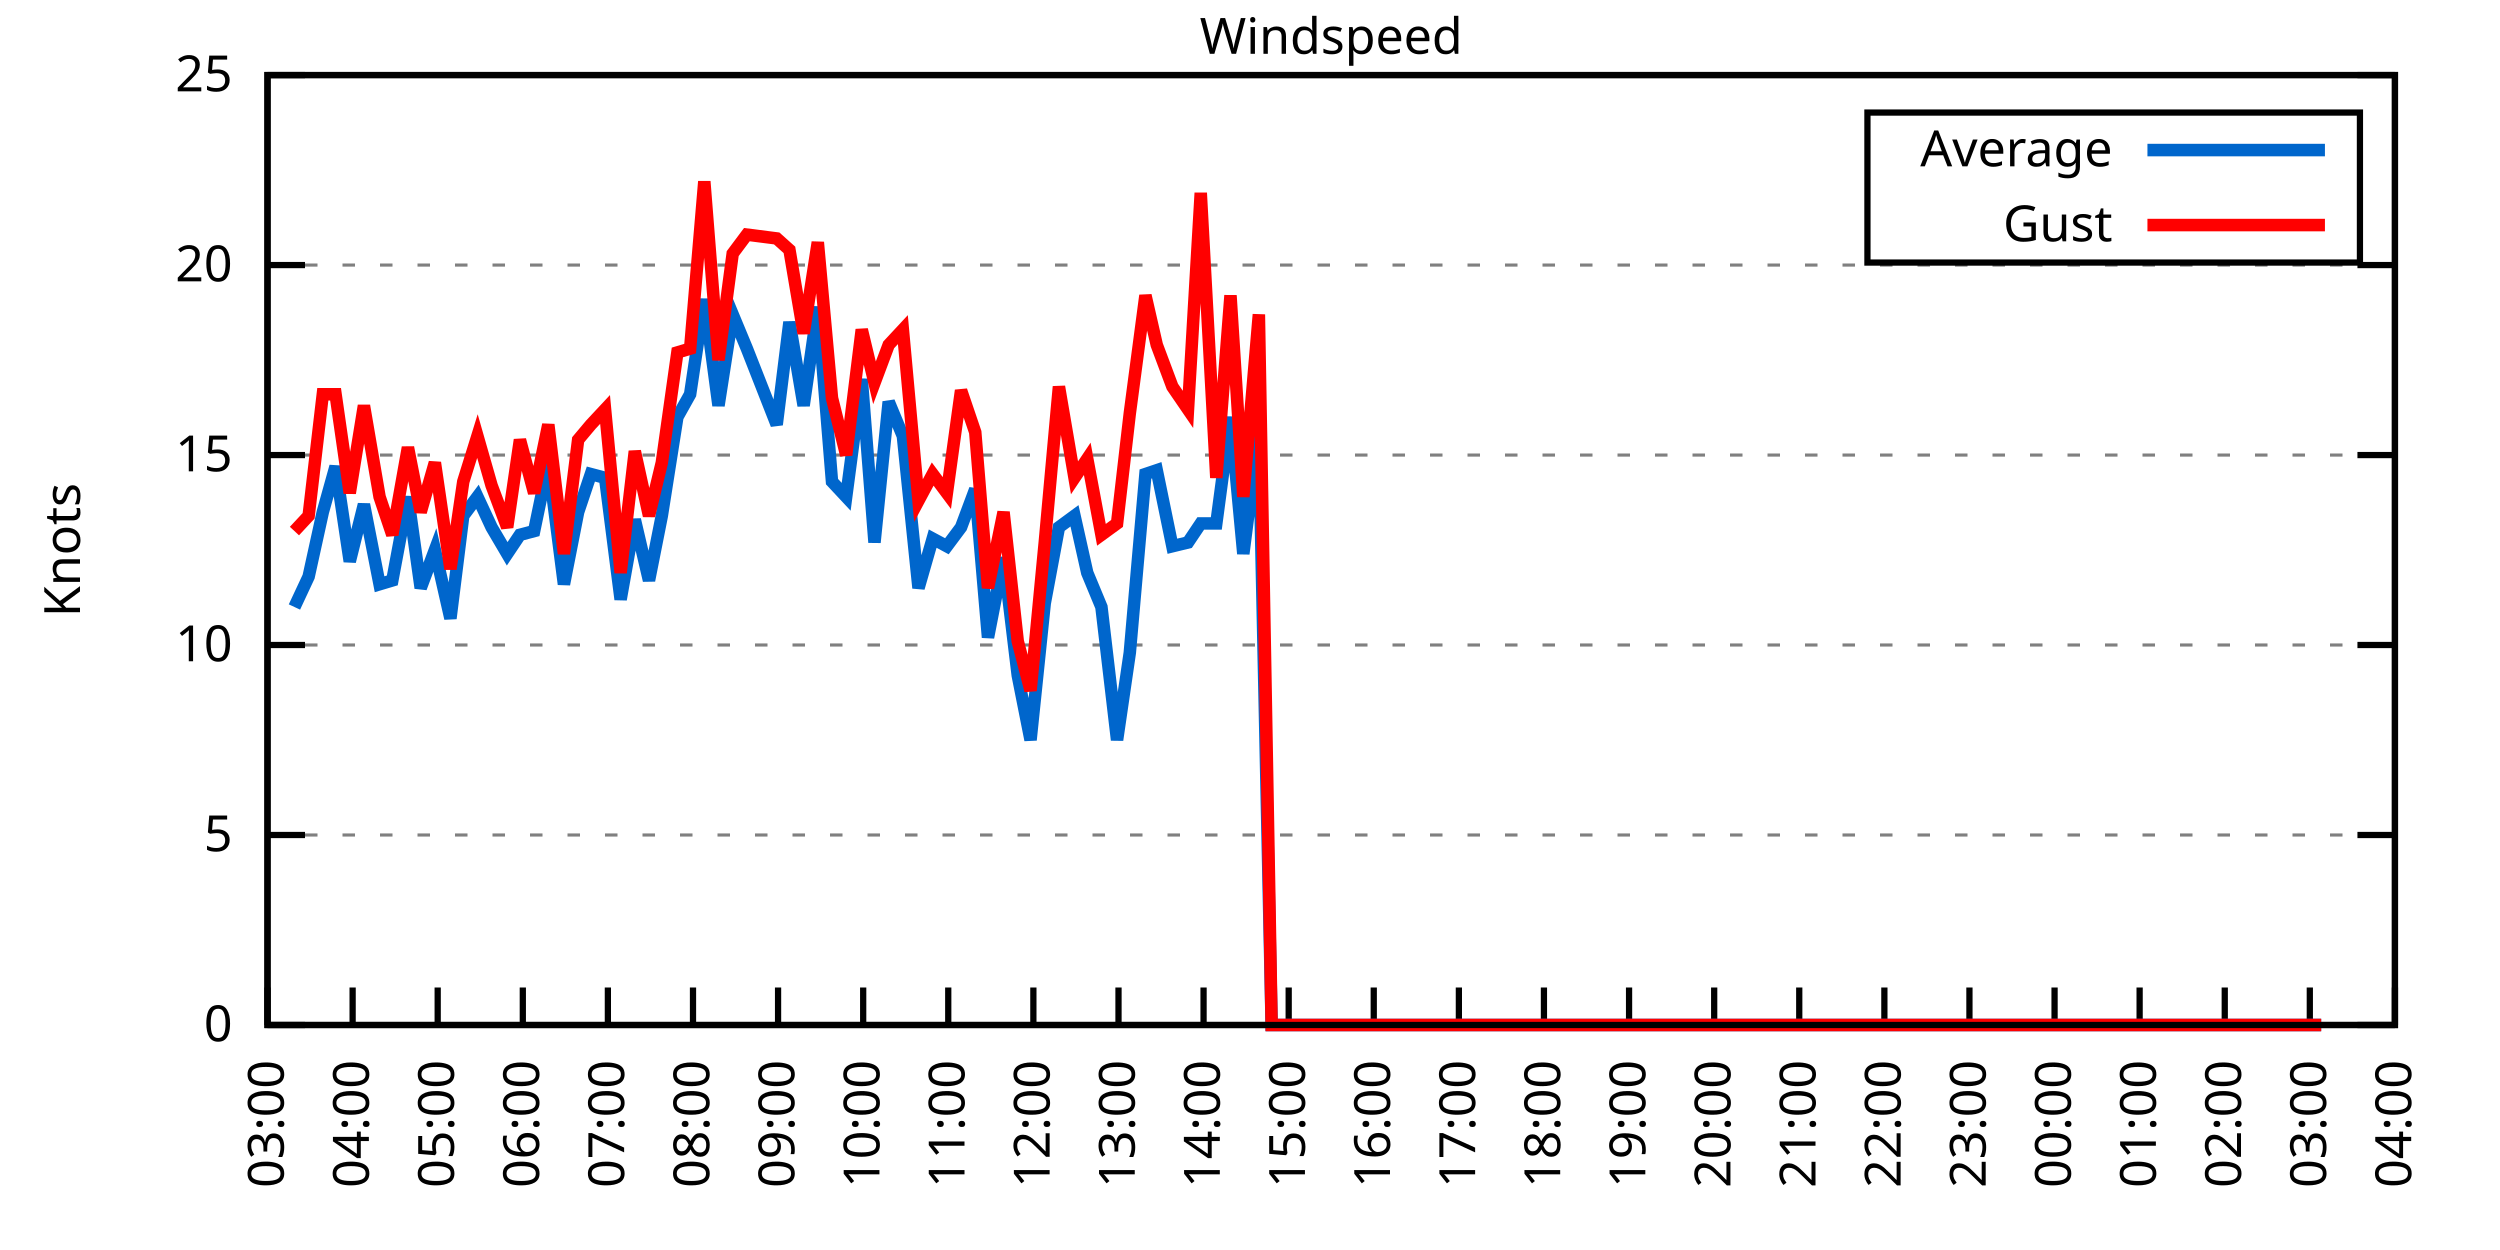
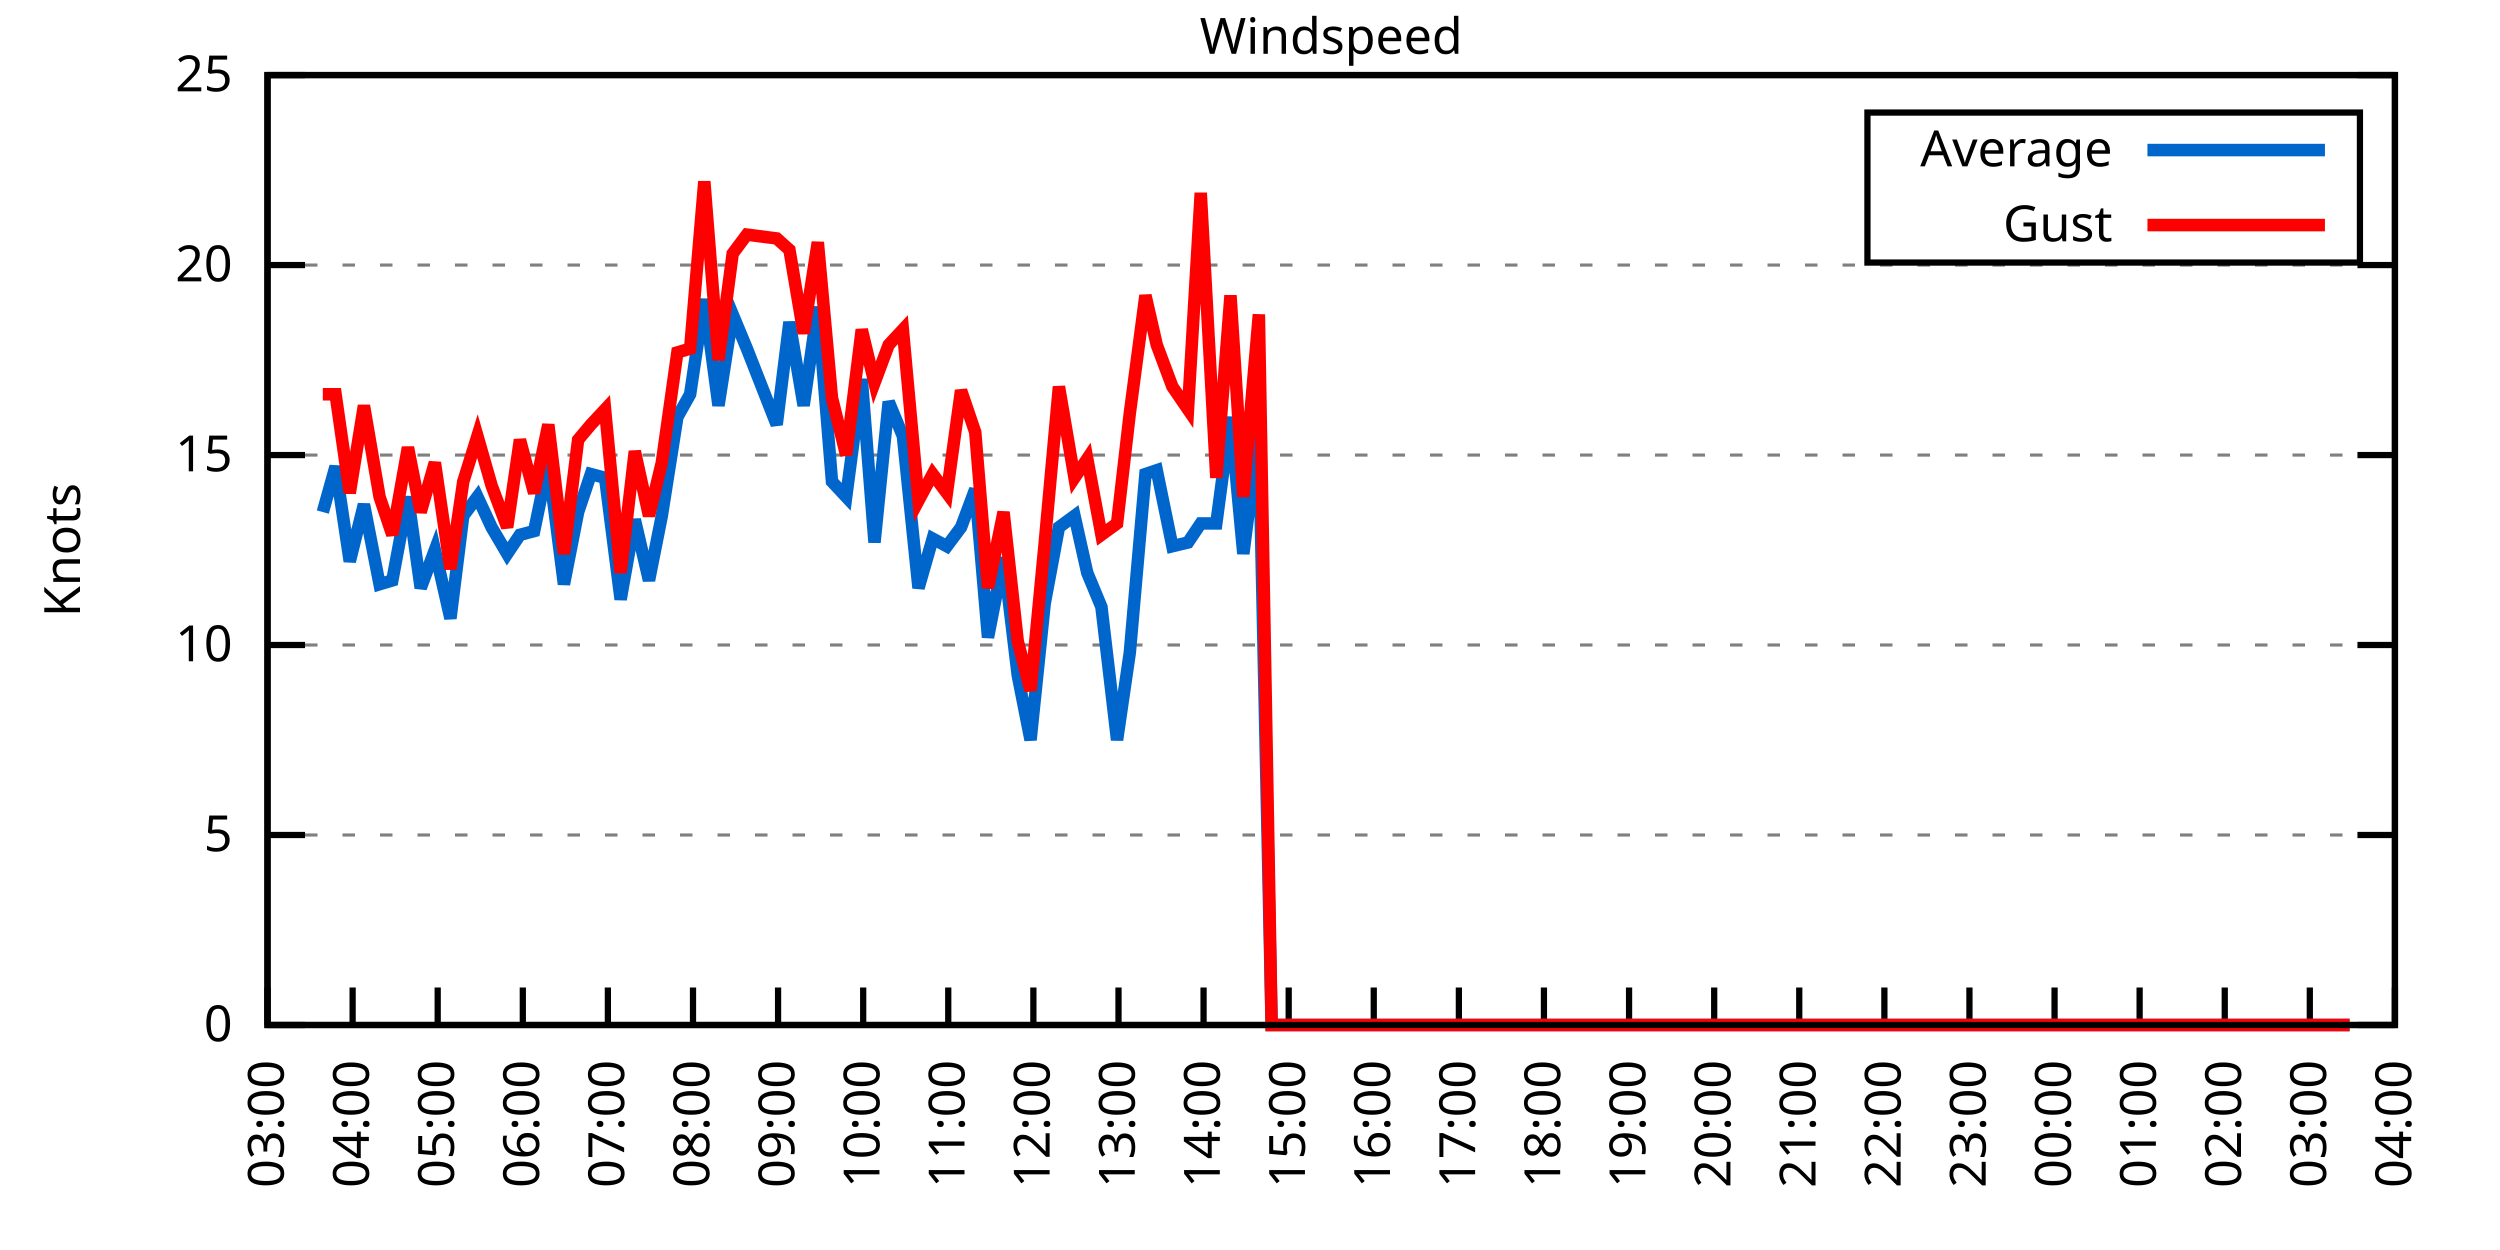
<svg xmlns="http://www.w3.org/2000/svg" xmlns:xlink="http://www.w3.org/1999/xlink" width="400" height="200" viewBox="0 0 400 200">
  <g id="gnuplot_canvas">
    <rect x="0" y="0" width="400" height="200" fill="none" />
    <defs>
      <circle id="gpDot" r="0.5" stroke-width="0.5" stroke="currentColor" />
      <path id="gpPt0" stroke-width="0.333" stroke="currentColor" d="M-1,0 h2 M0,-1 v2" />
      <path id="gpPt1" stroke-width="0.333" stroke="currentColor" d="M-1,-1 L1,1 M1,-1 L-1,1" />
      <path id="gpPt2" stroke-width="0.333" stroke="currentColor" d="M-1,0 L1,0 M0,-1 L0,1 M-1,-1 L1,1 M-1,1 L1,-1" />
      <rect id="gpPt3" stroke-width="0.333" stroke="currentColor" x="-1" y="-1" width="2" height="2" />
      <rect id="gpPt4" stroke-width="0.333" stroke="currentColor" fill="currentColor" x="-1" y="-1" width="2" height="2" />
      <circle id="gpPt5" stroke-width="0.333" stroke="currentColor" cx="0" cy="0" r="1" />
      <use xlink:href="#gpPt5" id="gpPt6" fill="currentColor" stroke="none" />
      <path id="gpPt7" stroke-width="0.333" stroke="currentColor" d="M0,-1.33 L-1.33,0.67 L1.33,0.67 z" />
      <use xlink:href="#gpPt7" id="gpPt8" fill="currentColor" stroke="none" />
      <use xlink:href="#gpPt7" id="gpPt9" stroke="currentColor" transform="rotate(180)" />
      <use xlink:href="#gpPt9" id="gpPt10" fill="currentColor" stroke="none" />
      <use xlink:href="#gpPt3" id="gpPt11" stroke="currentColor" transform="rotate(45)" />
      <use xlink:href="#gpPt11" id="gpPt12" fill="currentColor" stroke="none" />
      <path id="gpPt13" stroke-width="0.333" stroke="currentColor" d="M0,1.330 L1.265,0.411 L0.782,-1.067 L-0.782,-1.076 L-1.265,0.411 z" />
      <use xlink:href="#gpPt13" id="gpPt14" fill="currentColor" stroke="none" />
      <filter id="textbox" filterUnits="objectBoundingBox" x="0" y="0" height="1" width="1">
        <feFlood flood-color="white" flood-opacity="1" result="bgnd" />
        <feComposite in="SourceGraphic" in2="bgnd" operator="atop" />
      </filter>
      <filter id="greybox" filterUnits="objectBoundingBox" x="0" y="0" height="1" width="1">
        <feFlood flood-color="lightgrey" flood-opacity="1" result="grey" />
        <feComposite in="SourceGraphic" in2="grey" operator="atop" />
      </filter>
    </defs>
    <g fill="none" color="white" stroke="currentColor" stroke-width="1.00" stroke-linecap="butt" stroke-linejoin="miter">
</g>
    <g fill="none" color="black" stroke="currentColor" stroke-width="1.00" stroke-linecap="butt" stroke-linejoin="miter">
      <g stroke="none" shape-rendering="crispEdges">
        <polygon fill="rgb(255, 255, 255)" points="42.80,164.00 383.18,164.00 383.18,12.02 42.80,12.02 " />
      </g>
    </g>
    <g fill="none" color="black" stroke="currentColor" stroke-width="1.00" stroke-linecap="butt" stroke-linejoin="miter">
</g>
    <g fill="none" color="black" stroke="black" stroke-width="0.50" stroke-linecap="butt" stroke-linejoin="miter">
</g>
    <g fill="none" color="gray" stroke="currentColor" stroke-width="0.50" stroke-linecap="butt" stroke-linejoin="miter">
      <path stroke="gray" stroke-dasharray="2,4" class="gridline" d="M42.80,164.00 L383.19,164.00  " />
    </g>
    <g fill="none" color="gray" stroke="gray" stroke-width="1.00" stroke-linecap="butt" stroke-linejoin="miter">
</g>
    <g fill="none" color="black" stroke="currentColor" stroke-width="1.00" stroke-linecap="butt" stroke-linejoin="miter">
      <path stroke="black" d="M42.80,164.00 L48.80,164.00 M383.19,164.00 L377.19,164.00  " />
      <g transform="translate(37.20,166.60)" stroke="none" fill="black" font-family="Sans" font-size="8.00" text-anchor="end">
        <text>
          <tspan font-family="Sans"> 0</tspan>
        </text>
      </g>
    </g>
    <g fill="none" color="black" stroke="currentColor" stroke-width="1.00" stroke-linecap="butt" stroke-linejoin="miter">
</g>
    <g fill="none" color="black" stroke="black" stroke-width="0.50" stroke-linecap="butt" stroke-linejoin="miter">
</g>
    <g fill="none" color="gray" stroke="currentColor" stroke-width="0.50" stroke-linecap="butt" stroke-linejoin="miter">
      <path stroke="gray" stroke-dasharray="2,4" class="gridline" d="M42.80,133.60 L383.19,133.60  " />
    </g>
    <g fill="none" color="gray" stroke="gray" stroke-width="1.00" stroke-linecap="butt" stroke-linejoin="miter">
</g>
    <g fill="none" color="black" stroke="currentColor" stroke-width="1.00" stroke-linecap="butt" stroke-linejoin="miter">
      <path stroke="black" d="M42.80,133.60 L48.80,133.60 M383.19,133.60 L377.19,133.60  " />
      <g transform="translate(37.20,136.20)" stroke="none" fill="black" font-family="Sans" font-size="8.00" text-anchor="end">
        <text>
          <tspan font-family="Sans"> 5</tspan>
        </text>
      </g>
    </g>
    <g fill="none" color="black" stroke="currentColor" stroke-width="1.00" stroke-linecap="butt" stroke-linejoin="miter">
</g>
    <g fill="none" color="black" stroke="black" stroke-width="0.50" stroke-linecap="butt" stroke-linejoin="miter">
</g>
    <g fill="none" color="gray" stroke="currentColor" stroke-width="0.50" stroke-linecap="butt" stroke-linejoin="miter">
      <path stroke="gray" stroke-dasharray="2,4" class="gridline" d="M42.80,103.20 L383.19,103.20  " />
    </g>
    <g fill="none" color="gray" stroke="gray" stroke-width="1.00" stroke-linecap="butt" stroke-linejoin="miter">
</g>
    <g fill="none" color="black" stroke="currentColor" stroke-width="1.00" stroke-linecap="butt" stroke-linejoin="miter">
      <path stroke="black" d="M42.80,103.20 L48.80,103.20 M383.19,103.20 L377.19,103.20  " />
      <g transform="translate(37.20,105.80)" stroke="none" fill="black" font-family="Sans" font-size="8.00" text-anchor="end">
        <text>
          <tspan font-family="Sans"> 10</tspan>
        </text>
      </g>
    </g>
    <g fill="none" color="black" stroke="currentColor" stroke-width="1.00" stroke-linecap="butt" stroke-linejoin="miter">
</g>
    <g fill="none" color="black" stroke="black" stroke-width="0.50" stroke-linecap="butt" stroke-linejoin="miter">
</g>
    <g fill="none" color="gray" stroke="currentColor" stroke-width="0.50" stroke-linecap="butt" stroke-linejoin="miter">
      <path stroke="gray" stroke-dasharray="2,4" class="gridline" d="M42.80,72.81 L383.19,72.81  " />
    </g>
    <g fill="none" color="gray" stroke="gray" stroke-width="1.00" stroke-linecap="butt" stroke-linejoin="miter">
</g>
    <g fill="none" color="black" stroke="currentColor" stroke-width="1.00" stroke-linecap="butt" stroke-linejoin="miter">
      <path stroke="black" d="M42.80,72.81 L48.80,72.81 M383.19,72.81 L377.19,72.81  " />
      <g transform="translate(37.20,75.41)" stroke="none" fill="black" font-family="Sans" font-size="8.00" text-anchor="end">
        <text>
          <tspan font-family="Sans"> 15</tspan>
        </text>
      </g>
    </g>
    <g fill="none" color="black" stroke="currentColor" stroke-width="1.00" stroke-linecap="butt" stroke-linejoin="miter">
</g>
    <g fill="none" color="black" stroke="black" stroke-width="0.50" stroke-linecap="butt" stroke-linejoin="miter">
</g>
    <g fill="none" color="gray" stroke="currentColor" stroke-width="0.50" stroke-linecap="butt" stroke-linejoin="miter">
      <path stroke="gray" stroke-dasharray="2,4" class="gridline" d="M42.80,42.41 L383.19,42.41  " />
    </g>
    <g fill="none" color="gray" stroke="gray" stroke-width="1.00" stroke-linecap="butt" stroke-linejoin="miter">
</g>
    <g fill="none" color="black" stroke="currentColor" stroke-width="1.00" stroke-linecap="butt" stroke-linejoin="miter">
      <path stroke="black" d="M42.80,42.41 L48.80,42.41 M383.19,42.41 L377.19,42.41  " />
      <g transform="translate(37.20,45.01)" stroke="none" fill="black" font-family="Sans" font-size="8.00" text-anchor="end">
        <text>
          <tspan font-family="Sans"> 20</tspan>
        </text>
      </g>
    </g>
    <g fill="none" color="black" stroke="currentColor" stroke-width="1.00" stroke-linecap="butt" stroke-linejoin="miter">
</g>
    <g fill="none" color="black" stroke="black" stroke-width="0.50" stroke-linecap="butt" stroke-linejoin="miter">
</g>
    <g fill="none" color="gray" stroke="currentColor" stroke-width="0.50" stroke-linecap="butt" stroke-linejoin="miter">
      <path stroke="gray" stroke-dasharray="2,4" class="gridline" d="M42.80,12.01 L383.19,12.01  " />
    </g>
    <g fill="none" color="gray" stroke="gray" stroke-width="1.00" stroke-linecap="butt" stroke-linejoin="miter">
</g>
    <g fill="none" color="black" stroke="currentColor" stroke-width="1.00" stroke-linecap="butt" stroke-linejoin="miter">
      <path stroke="black" d="M42.80,12.01 L48.80,12.01 M383.19,12.01 L377.19,12.01  " />
      <g transform="translate(37.20,14.61)" stroke="none" fill="black" font-family="Sans" font-size="8.00" text-anchor="end">
        <text>
          <tspan font-family="Sans"> 25</tspan>
        </text>
      </g>
    </g>
    <g fill="none" color="black" stroke="currentColor" stroke-width="1.00" stroke-linecap="butt" stroke-linejoin="miter">
      <path stroke="black" d="M42.80,164.00 L42.80,158.00  " />
      <g transform="translate(45.40,169.60) rotate(270.00)" stroke="none" fill="black" font-family="Sans" font-size="8.00" text-anchor="end">
        <text>
          <tspan font-family="Sans">03:00</tspan>
        </text>
      </g>
    </g>
    <g fill="none" color="black" stroke="currentColor" stroke-width="1.00" stroke-linecap="butt" stroke-linejoin="miter">
      <path stroke="black" d="M56.42,164.00 L56.42,158.00  " />
      <g transform="translate(59.02,169.60) rotate(270.00)" stroke="none" fill="black" font-family="Sans" font-size="8.00" text-anchor="end">
        <text>
          <tspan font-family="Sans">04:00</tspan>
        </text>
      </g>
    </g>
    <g fill="none" color="black" stroke="currentColor" stroke-width="1.00" stroke-linecap="butt" stroke-linejoin="miter">
      <path stroke="black" d="M70.03,164.00 L70.03,158.00  " />
      <g transform="translate(72.63,169.60) rotate(270.00)" stroke="none" fill="black" font-family="Sans" font-size="8.00" text-anchor="end">
        <text>
          <tspan font-family="Sans">05:00</tspan>
        </text>
      </g>
    </g>
    <g fill="none" color="black" stroke="currentColor" stroke-width="1.00" stroke-linecap="butt" stroke-linejoin="miter">
      <path stroke="black" d="M83.65,164.00 L83.65,158.00  " />
      <g transform="translate(86.25,169.60) rotate(270.00)" stroke="none" fill="black" font-family="Sans" font-size="8.00" text-anchor="end">
        <text>
          <tspan font-family="Sans">06:00</tspan>
        </text>
      </g>
    </g>
    <g fill="none" color="black" stroke="currentColor" stroke-width="1.00" stroke-linecap="butt" stroke-linejoin="miter">
      <path stroke="black" d="M97.26,164.00 L97.26,158.00  " />
      <g transform="translate(99.86,169.60) rotate(270.00)" stroke="none" fill="black" font-family="Sans" font-size="8.00" text-anchor="end">
        <text>
          <tspan font-family="Sans">07:00</tspan>
        </text>
      </g>
    </g>
    <g fill="none" color="black" stroke="currentColor" stroke-width="1.00" stroke-linecap="butt" stroke-linejoin="miter">
      <path stroke="black" d="M110.88,164.00 L110.88,158.00  " />
      <g transform="translate(113.48,169.60) rotate(270.00)" stroke="none" fill="black" font-family="Sans" font-size="8.00" text-anchor="end">
        <text>
          <tspan font-family="Sans">08:00</tspan>
        </text>
      </g>
    </g>
    <g fill="none" color="black" stroke="currentColor" stroke-width="1.00" stroke-linecap="butt" stroke-linejoin="miter">
      <path stroke="black" d="M124.49,164.00 L124.49,158.00  " />
      <g transform="translate(127.09,169.60) rotate(270.00)" stroke="none" fill="black" font-family="Sans" font-size="8.00" text-anchor="end">
        <text>
          <tspan font-family="Sans">09:00</tspan>
        </text>
      </g>
    </g>
    <g fill="none" color="black" stroke="currentColor" stroke-width="1.00" stroke-linecap="butt" stroke-linejoin="miter">
      <path stroke="black" d="M138.11,164.00 L138.11,158.00  " />
      <g transform="translate(140.71,169.60) rotate(270.00)" stroke="none" fill="black" font-family="Sans" font-size="8.00" text-anchor="end">
        <text>
          <tspan font-family="Sans">10:00</tspan>
        </text>
      </g>
    </g>
    <g fill="none" color="black" stroke="currentColor" stroke-width="1.00" stroke-linecap="butt" stroke-linejoin="miter">
      <path stroke="black" d="M151.72,164.00 L151.72,158.00  " />
      <g transform="translate(154.32,169.60) rotate(270.00)" stroke="none" fill="black" font-family="Sans" font-size="8.00" text-anchor="end">
        <text>
          <tspan font-family="Sans">11:00</tspan>
        </text>
      </g>
    </g>
    <g fill="none" color="black" stroke="currentColor" stroke-width="1.00" stroke-linecap="butt" stroke-linejoin="miter">
      <path stroke="black" d="M165.34,164.00 L165.34,158.00  " />
      <g transform="translate(167.94,169.60) rotate(270.00)" stroke="none" fill="black" font-family="Sans" font-size="8.00" text-anchor="end">
        <text>
          <tspan font-family="Sans">12:00</tspan>
        </text>
      </g>
    </g>
    <g fill="none" color="black" stroke="currentColor" stroke-width="1.00" stroke-linecap="butt" stroke-linejoin="miter">
      <path stroke="black" d="M178.96,164.00 L178.96,158.00  " />
      <g transform="translate(181.56,169.60) rotate(270.00)" stroke="none" fill="black" font-family="Sans" font-size="8.00" text-anchor="end">
        <text>
          <tspan font-family="Sans">13:00</tspan>
        </text>
      </g>
    </g>
    <g fill="none" color="black" stroke="currentColor" stroke-width="1.00" stroke-linecap="butt" stroke-linejoin="miter">
      <path stroke="black" d="M192.57,164.00 L192.57,158.00  " />
      <g transform="translate(195.17,169.60) rotate(270.00)" stroke="none" fill="black" font-family="Sans" font-size="8.00" text-anchor="end">
        <text>
          <tspan font-family="Sans">14:00</tspan>
        </text>
      </g>
    </g>
    <g fill="none" color="black" stroke="currentColor" stroke-width="1.00" stroke-linecap="butt" stroke-linejoin="miter">
      <path stroke="black" d="M206.19,164.00 L206.19,158.00  " />
      <g transform="translate(208.79,169.60) rotate(270.00)" stroke="none" fill="black" font-family="Sans" font-size="8.00" text-anchor="end">
        <text>
          <tspan font-family="Sans">15:00</tspan>
        </text>
      </g>
    </g>
    <g fill="none" color="black" stroke="currentColor" stroke-width="1.00" stroke-linecap="butt" stroke-linejoin="miter">
      <path stroke="black" d="M219.80,164.00 L219.80,158.00  " />
      <g transform="translate(222.40,169.60) rotate(270.00)" stroke="none" fill="black" font-family="Sans" font-size="8.00" text-anchor="end">
        <text>
          <tspan font-family="Sans">16:00</tspan>
        </text>
      </g>
    </g>
    <g fill="none" color="black" stroke="currentColor" stroke-width="1.00" stroke-linecap="butt" stroke-linejoin="miter">
      <path stroke="black" d="M233.42,164.00 L233.42,158.00  " />
      <g transform="translate(236.02,169.60) rotate(270.00)" stroke="none" fill="black" font-family="Sans" font-size="8.00" text-anchor="end">
        <text>
          <tspan font-family="Sans">17:00</tspan>
        </text>
      </g>
    </g>
    <g fill="none" color="black" stroke="currentColor" stroke-width="1.00" stroke-linecap="butt" stroke-linejoin="miter">
      <path stroke="black" d="M247.03,164.00 L247.03,158.00  " />
      <g transform="translate(249.63,169.60) rotate(270.00)" stroke="none" fill="black" font-family="Sans" font-size="8.00" text-anchor="end">
        <text>
          <tspan font-family="Sans">18:00</tspan>
        </text>
      </g>
    </g>
    <g fill="none" color="black" stroke="currentColor" stroke-width="1.00" stroke-linecap="butt" stroke-linejoin="miter">
      <path stroke="black" d="M260.65,164.00 L260.65,158.00  " />
      <g transform="translate(263.25,169.60) rotate(270.00)" stroke="none" fill="black" font-family="Sans" font-size="8.00" text-anchor="end">
        <text>
          <tspan font-family="Sans">19:00</tspan>
        </text>
      </g>
    </g>
    <g fill="none" color="black" stroke="currentColor" stroke-width="1.00" stroke-linecap="butt" stroke-linejoin="miter">
      <path stroke="black" d="M274.27,164.00 L274.27,158.00  " />
      <g transform="translate(276.87,169.60) rotate(270.00)" stroke="none" fill="black" font-family="Sans" font-size="8.00" text-anchor="end">
        <text>
          <tspan font-family="Sans">20:00</tspan>
        </text>
      </g>
    </g>
    <g fill="none" color="black" stroke="currentColor" stroke-width="1.00" stroke-linecap="butt" stroke-linejoin="miter">
      <path stroke="black" d="M287.88,164.00 L287.88,158.00  " />
      <g transform="translate(290.48,169.60) rotate(270.00)" stroke="none" fill="black" font-family="Sans" font-size="8.00" text-anchor="end">
        <text>
          <tspan font-family="Sans">21:00</tspan>
        </text>
      </g>
    </g>
    <g fill="none" color="black" stroke="currentColor" stroke-width="1.00" stroke-linecap="butt" stroke-linejoin="miter">
      <path stroke="black" d="M301.50,164.00 L301.50,158.00  " />
      <g transform="translate(304.10,169.60) rotate(270.00)" stroke="none" fill="black" font-family="Sans" font-size="8.00" text-anchor="end">
        <text>
          <tspan font-family="Sans">22:00</tspan>
        </text>
      </g>
    </g>
    <g fill="none" color="black" stroke="currentColor" stroke-width="1.00" stroke-linecap="butt" stroke-linejoin="miter">
      <path stroke="black" d="M315.11,164.00 L315.11,158.00  " />
      <g transform="translate(317.71,169.60) rotate(270.00)" stroke="none" fill="black" font-family="Sans" font-size="8.00" text-anchor="end">
        <text>
          <tspan font-family="Sans">23:00</tspan>
        </text>
      </g>
    </g>
    <g fill="none" color="black" stroke="currentColor" stroke-width="1.00" stroke-linecap="butt" stroke-linejoin="miter">
      <path stroke="black" d="M328.73,164.00 L328.73,158.00  " />
      <g transform="translate(331.33,169.60) rotate(270.00)" stroke="none" fill="black" font-family="Sans" font-size="8.00" text-anchor="end">
        <text>
          <tspan font-family="Sans">00:00</tspan>
        </text>
      </g>
    </g>
    <g fill="none" color="black" stroke="currentColor" stroke-width="1.00" stroke-linecap="butt" stroke-linejoin="miter">
      <path stroke="black" d="M342.34,164.00 L342.34,158.00  " />
      <g transform="translate(344.94,169.60) rotate(270.00)" stroke="none" fill="black" font-family="Sans" font-size="8.00" text-anchor="end">
        <text>
          <tspan font-family="Sans">01:00</tspan>
        </text>
      </g>
    </g>
    <g fill="none" color="black" stroke="currentColor" stroke-width="1.00" stroke-linecap="butt" stroke-linejoin="miter">
      <path stroke="black" d="M355.96,164.00 L355.96,158.00  " />
      <g transform="translate(358.56,169.60) rotate(270.00)" stroke="none" fill="black" font-family="Sans" font-size="8.00" text-anchor="end">
        <text>
          <tspan font-family="Sans">02:00</tspan>
        </text>
      </g>
    </g>
    <g fill="none" color="black" stroke="currentColor" stroke-width="1.00" stroke-linecap="butt" stroke-linejoin="miter">
      <path stroke="black" d="M369.57,164.00 L369.57,158.00  " />
      <g transform="translate(372.17,169.60) rotate(270.00)" stroke="none" fill="black" font-family="Sans" font-size="8.00" text-anchor="end">
        <text>
          <tspan font-family="Sans">03:00</tspan>
        </text>
      </g>
    </g>
    <g fill="none" color="black" stroke="currentColor" stroke-width="1.00" stroke-linecap="butt" stroke-linejoin="miter">
      <path stroke="black" d="M383.19,164.00 L383.19,158.00  " />
      <g transform="translate(385.79,169.60) rotate(270.00)" stroke="none" fill="black" font-family="Sans" font-size="8.00" text-anchor="end">
        <text>
          <tspan font-family="Sans">04:00</tspan>
        </text>
      </g>
    </g>
    <g fill="none" color="black" stroke="currentColor" stroke-width="1.00" stroke-linecap="butt" stroke-linejoin="miter">
</g>
    <g fill="none" color="black" stroke="currentColor" stroke-width="1.00" stroke-linecap="butt" stroke-linejoin="miter">
      <path stroke="black" d="M42.80,12.01 L42.80,164.00 L383.19,164.00 L383.19,12.01 L42.80,12.01 Z  " />
    </g>
    <g fill="none" color="black" stroke="currentColor" stroke-width="1.00" stroke-linecap="butt" stroke-linejoin="miter">
</g>
    <g fill="none" color="black" stroke="currentColor" stroke-width="1.00" stroke-linecap="butt" stroke-linejoin="miter">
      <path stroke="black" d="M298.79,42.01 L298.79,18.01 L377.59,18.01 L377.59,42.01 L298.79,42.01 Z  " />
    </g>
    <g id="Windspeed_plot_1">
      <g fill="none" color="white" stroke="black" stroke-width="2.00" stroke-linecap="butt" stroke-linejoin="miter">
</g>
      <g fill="none" color="black" stroke="currentColor" stroke-width="2.00" stroke-linecap="butt" stroke-linejoin="miter">
        <g transform="translate(337.99,26.61)" stroke="none" fill="black" font-family="Sans" font-size="8.00" text-anchor="end">
          <text>
            <tspan font-family="Sans">Average</tspan>
          </text>
        </g>
      </g>
      <g fill="none" color="black" stroke="currentColor" stroke-width="2.00" stroke-linecap="butt" stroke-linejoin="miter">
-         <path stroke="rgb(  0, 102, 204)" d="M343.59,24.01 L371.99,24.01 M47.11,97.12 L49.38,92.26 L51.65,81.93 L53.69,74.63 L55.96,89.83 L58.23,80.71   L60.73,93.48 L62.77,92.87 L65.27,79.49 L67.31,94.08 L69.58,88.00 L72.07,98.95 L74.12,82.53 L76.39,79.49   L78.65,84.36 L81.15,88.61 L83.19,85.57 L85.46,84.97 L87.73,74.02 L90.23,93.48 L92.50,81.93 L94.54,75.85   L96.81,76.45 L99.30,95.91 L101.57,83.14 L103.84,92.87 L105.89,82.53 L108.38,66.73 L110.42,63.08 L112.69,47.88   L114.96,64.90 L117.23,50.31 L119.50,55.78 L124.27,67.94 L126.31,51.53 L128.58,64.90 L130.85,49.10 L133.12,77.06   L135.39,79.49 L137.88,60.65 L139.92,86.79 L142.19,64.29 L144.46,69.77 L146.96,94.08 L149.23,86.18 L151.50,87.40   L153.77,84.36 L156.04,78.28 L158.08,101.99 L160.57,89.22 L162.84,108.07 L164.89,118.40 L167.16,96.52 L169.43,84.36   L171.92,82.53 L173.96,91.65 L176.23,97.12 L178.73,118.40 L180.77,104.42 L183.27,75.85 L185.08,75.24 L187.58,87.40   L190.08,86.79 L192.12,83.75 L194.61,83.75 L196.88,66.73 L198.93,88.61 L201.42,69.16 L203.46,164.00 L205.96,164.00   L208.23,164.00 L210.50,164.00 L212.77,164.00 L215.04,164.00 L217.08,164.00 L219.35,164.00 L221.62,164.00 L223.89,164.00   L226.38,164.00 L228.43,164.00 L230.70,164.00 L232.96,164.00 L235.46,164.00 L237.50,164.00 L240.00,164.00 L242.27,164.00   L244.54,164.00 L246.58,164.00 L249.08,164.00 L251.12,164.00 L253.61,164.00 L255.66,164.00 L258.15,164.00 L260.42,164.00   L262.47,164.00 L264.73,164.00 L267.00,164.00 L269.50,164.00 L271.77,164.00 L273.81,164.00 L276.08,164.00 L278.58,164.00   L280.62,164.00 L283.12,164.00 L285.38,164.00 L287.43,164.00 L289.92,164.00 L292.19,164.00 L294.23,164.00 L296.50,164.00   L299.00,164.00 L301.04,164.00 L303.31,164.00 L305.35,164.00 L307.85,164.00 L310.35,164.00 L312.39,164.00 L314.66,164.00   L317.15,164.00 L319.42,164.00 L321.69,164.00 L323.96,164.00 L326.23,164.00 L328.27,164.00 L330.77,164.00 L332.81,164.00   L335.31,164.00 L337.58,164.00 L339.85,164.00 L342.12,164.00 L343.93,164.00 L346.65,164.00 L348.92,164.00 L350.97,164.00   L353.24,164.00 L355.50,164.00 L358.00,164.00 L360.27,164.00 L362.31,164.00 L364.58,164.00 L367.08,164.00 L369.35,164.00   L371.39,164.00  " />
+         <path stroke="rgb(  0, 102, 204)" d="M343.59,24.01 L371.99,24.01 M51.65,81.93 L53.69,74.63 L55.96,89.83 L58.23,80.71 L60.73,93.48 L62.77,92.87   L65.27,79.49 L67.31,94.08 L69.58,88.00 L72.07,98.95 L74.12,82.53 L76.39,79.49 L78.65,84.36 L81.15,88.61   L83.19,85.57 L85.46,84.97 L87.73,74.02 L90.23,93.48 L92.50,81.93 L94.54,75.85 L96.81,76.45 L99.30,95.91   L101.57,83.14 L103.84,92.87 L105.89,82.53 L108.38,66.73 L110.42,63.08 L112.69,47.88 L114.96,64.90 L117.23,50.31   L119.50,55.78 L124.27,67.94 L126.31,51.53 L128.58,64.90 L130.85,49.10 L133.12,77.06 L135.39,79.49 L137.88,60.65   L139.92,86.79 L142.19,64.29 L144.46,69.77 L146.96,94.08 L149.23,86.18 L151.50,87.40 L153.77,84.36 L156.04,78.28   L158.08,101.99 L160.57,89.22 L162.84,108.07 L164.89,118.40 L167.16,96.52 L169.43,84.36 L171.92,82.53 L173.96,91.65   L176.23,97.12 L178.73,118.40 L180.77,104.42 L183.27,75.85 L185.08,75.24 L187.58,87.40 L190.08,86.79 L192.12,83.75   L194.61,83.75 L196.88,66.73 L198.93,88.61 L201.42,69.16 L203.46,164.00 L205.96,164.00 L208.23,164.00 L210.50,164.00   L212.77,164.00 L215.04,164.00 L217.08,164.00 L219.35,164.00 L221.62,164.00 L223.89,164.00 L226.38,164.00 L228.43,164.00   L230.70,164.00 L232.96,164.00 L235.46,164.00 L237.50,164.00 L240.00,164.00 L242.27,164.00 L244.54,164.00 L246.58,164.00   L249.08,164.00 L251.12,164.00 L253.61,164.00 L255.66,164.00 L258.15,164.00 L260.42,164.00 L262.47,164.00 L264.73,164.00   L267.00,164.00 L269.50,164.00 L271.77,164.00 L273.81,164.00 L276.08,164.00 L278.58,164.00 L280.62,164.00 L283.12,164.00   L285.38,164.00 L287.43,164.00 L289.92,164.00 L292.19,164.00 L294.23,164.00 L296.50,164.00 L299.00,164.00 L301.04,164.00   L303.31,164.00 L305.35,164.00 L307.85,164.00 L310.35,164.00 L312.39,164.00 L314.66,164.00 L317.15,164.00 L319.42,164.00   L321.69,164.00 L323.96,164.00 L326.23,164.00 L328.27,164.00 L330.77,164.00 L332.81,164.00 L335.31,164.00 L337.58,164.00   L339.85,164.00 L342.12,164.00 L343.93,164.00 L346.65,164.00 L348.92,164.00 L350.97,164.00 L353.24,164.00 L355.50,164.00   L358.00,164.00 L360.27,164.00 L362.31,164.00 L364.58,164.00 L367.08,164.00 L369.35,164.00 L371.39,164.00 L373.89,164.00   L375.93,164.00  " />
      </g>
    </g>
    <g id="Windspeed_plot_2">
      <g fill="none" color="black" stroke="currentColor" stroke-width="2.00" stroke-linecap="butt" stroke-linejoin="miter">
        <g transform="translate(337.99,38.61)" stroke="none" fill="black" font-family="Sans" font-size="8.00" text-anchor="end">
          <text>
            <tspan font-family="Sans">Gust</tspan>
          </text>
        </g>
      </g>
      <g fill="none" color="black" stroke="currentColor" stroke-width="2.00" stroke-linecap="butt" stroke-linejoin="miter">
-         <path stroke="rgb(255,   0,   0)" d="M343.59,36.01 L371.99,36.01 M47.11,84.97 L49.38,82.53 L51.65,63.08 L53.69,63.08 L55.96,78.89 L58.23,64.90   L60.73,79.49 L62.77,85.57 L65.27,71.59 L67.31,81.93 L69.58,74.02 L72.07,91.04 L74.12,77.06 L76.39,69.77   L78.65,77.67 L81.15,84.36 L83.19,70.37 L85.46,78.89 L87.73,67.94 L90.23,88.61 L92.50,70.37 L94.54,67.94   L96.81,65.51 L99.30,91.65 L101.57,72.20 L103.84,82.53 L105.89,74.02 L108.38,56.39 L110.42,55.78 L112.69,29.03   L114.96,57.61 L117.23,40.58 L119.50,37.54 L124.27,38.15 L126.31,39.98 L128.58,53.35 L130.85,38.76 L133.12,63.69   L135.39,72.81 L137.88,52.74 L139.92,61.25 L142.19,55.18 L144.46,52.74 L146.96,80.10 L149.23,75.85 L151.50,78.89   L153.77,62.47 L156.04,69.16 L158.08,94.08 L160.57,81.93 L162.84,102.60 L164.89,110.50 L167.16,86.79 L169.43,61.86   L171.92,76.45 L173.96,73.41 L176.23,85.57 L178.73,83.75 L180.77,66.12 L183.27,47.27 L185.08,55.18 L187.58,61.86   L190.08,65.51 L192.12,30.86 L194.61,76.45 L196.88,47.27 L198.93,79.49 L201.42,50.31 L203.46,164.00 L205.96,164.00   L208.23,164.00 L210.50,164.00 L212.77,164.00 L215.04,164.00 L217.08,164.00 L219.35,164.00 L221.62,164.00 L223.89,164.00   L226.38,164.00 L228.43,164.00 L230.70,164.00 L232.96,164.00 L235.46,164.00 L237.50,164.00 L240.00,164.00 L242.27,164.00   L244.54,164.00 L246.58,164.00 L249.08,164.00 L251.12,164.00 L253.61,164.00 L255.66,164.00 L258.15,164.00 L260.42,164.00   L262.47,164.00 L264.73,164.00 L267.00,164.00 L269.50,164.00 L271.77,164.00 L273.81,164.00 L276.08,164.00 L278.58,164.00   L280.62,164.00 L283.12,164.00 L285.38,164.00 L287.43,164.00 L289.92,164.00 L292.19,164.00 L294.23,164.00 L296.50,164.00   L299.00,164.00 L301.04,164.00 L303.31,164.00 L305.35,164.00 L307.85,164.00 L310.35,164.00 L312.39,164.00 L314.66,164.00   L317.15,164.00 L319.42,164.00 L321.69,164.00 L323.96,164.00 L326.23,164.00 L328.27,164.00 L330.77,164.00 L332.81,164.00   L335.31,164.00 L337.58,164.00 L339.85,164.00 L342.12,164.00 L343.93,164.00 L346.65,164.00 L348.92,164.00 L350.97,164.00   L353.24,164.00 L355.50,164.00 L358.00,164.00 L360.27,164.00 L362.31,164.00 L364.58,164.00 L367.08,164.00 L369.35,164.00   L371.39,164.00  " />
+         <path stroke="rgb(255,   0,   0)" d="M343.59,36.01 L371.99,36.01 M51.65,63.08 L53.69,63.08 L55.96,78.89 L58.23,64.90 L60.73,79.49 L62.77,85.57   L65.27,71.59 L67.31,81.93 L69.58,74.02 L72.07,91.04 L74.12,77.06 L76.39,69.77 L78.65,77.67 L81.15,84.36   L83.19,70.37 L85.46,78.89 L87.73,67.94 L90.23,88.61 L92.50,70.37 L94.54,67.94 L96.81,65.51 L99.30,91.65   L101.57,72.20 L103.84,82.53 L105.89,74.02 L108.38,56.39 L110.42,55.78 L112.69,29.03 L114.96,57.61 L117.23,40.58   L119.50,37.54 L124.27,38.15 L126.31,39.98 L128.58,53.35 L130.85,38.76 L133.12,63.69 L135.39,72.81 L137.88,52.74   L139.92,61.25 L142.19,55.18 L144.46,52.74 L146.96,80.10 L149.23,75.85 L151.50,78.89 L153.77,62.47 L156.04,69.16   L158.08,94.08 L160.57,81.93 L162.84,102.60 L164.89,110.50 L167.16,86.79 L169.43,61.86 L171.92,76.45 L173.96,73.41   L176.23,85.57 L178.73,83.75 L180.77,66.12 L183.27,47.27 L185.08,55.18 L187.58,61.86 L190.08,65.51 L192.12,30.86   L194.61,76.45 L196.88,47.27 L198.93,79.49 L201.42,50.31 L203.46,164.00 L205.96,164.00 L208.23,164.00 L210.50,164.00   L212.77,164.00 L215.04,164.00 L217.08,164.00 L219.35,164.00 L221.62,164.00 L223.89,164.00 L226.38,164.00 L228.43,164.00   L230.70,164.00 L232.96,164.00 L235.46,164.00 L237.50,164.00 L240.00,164.00 L242.27,164.00 L244.54,164.00 L246.58,164.00   L249.08,164.00 L251.12,164.00 L253.61,164.00 L255.66,164.00 L258.15,164.00 L260.42,164.00 L262.47,164.00 L264.73,164.00   L267.00,164.00 L269.50,164.00 L271.77,164.00 L273.81,164.00 L276.08,164.00 L278.58,164.00 L280.62,164.00 L283.12,164.00   L285.38,164.00 L287.43,164.00 L289.92,164.00 L292.19,164.00 L294.23,164.00 L296.50,164.00 L299.00,164.00 L301.04,164.00   L303.31,164.00 L305.35,164.00 L307.85,164.00 L310.35,164.00 L312.39,164.00 L314.66,164.00 L317.15,164.00 L319.42,164.00   L321.69,164.00 L323.96,164.00 L326.23,164.00 L328.27,164.00 L330.77,164.00 L332.81,164.00 L335.31,164.00 L337.58,164.00   L339.85,164.00 L342.12,164.00 L343.93,164.00 L346.65,164.00 L348.92,164.00 L350.97,164.00 L353.24,164.00 L355.50,164.00   L358.00,164.00 L360.27,164.00 L362.31,164.00 L364.58,164.00 L367.08,164.00 L369.35,164.00 L371.39,164.00 L373.89,164.00   L375.93,164.00  " />
      </g>
    </g>
    <g fill="none" color="black" stroke="currentColor" stroke-width="2.00" stroke-linecap="butt" stroke-linejoin="miter">
</g>
    <g fill="none" color="black" stroke="black" stroke-width="1.00" stroke-linecap="butt" stroke-linejoin="miter">
</g>
    <g fill="none" color="black" stroke="currentColor" stroke-width="1.00" stroke-linecap="butt" stroke-linejoin="miter">
      <path stroke="black" d="M42.80,12.01 L42.80,164.00 L383.19,164.00 L383.19,12.01 L42.80,12.01 Z  " />
      <g transform="translate(12.80,88.01) rotate(270.00)" stroke="none" fill="black" font-family="Sans" font-size="8.00" text-anchor="middle">
        <text>
          <tspan font-family="Sans">Knots</tspan>
        </text>
      </g>
    </g>
    <g fill="none" color="black" stroke="currentColor" stroke-width="1.00" stroke-linecap="butt" stroke-linejoin="miter">
</g>
    <g fill="none" color="black" stroke="currentColor" stroke-width="1.00" stroke-linecap="butt" stroke-linejoin="miter">
      <g transform="translate(212.99,8.61)" stroke="none" fill="black" font-family="Sans" font-size="8.00" text-anchor="middle">
        <text>
          <tspan font-family="Sans">Windspeed</tspan>
        </text>
      </g>
    </g>
    <g fill="none" color="black" stroke="currentColor" stroke-width="1.00" stroke-linecap="butt" stroke-linejoin="miter">
</g>
  </g>
</svg>
